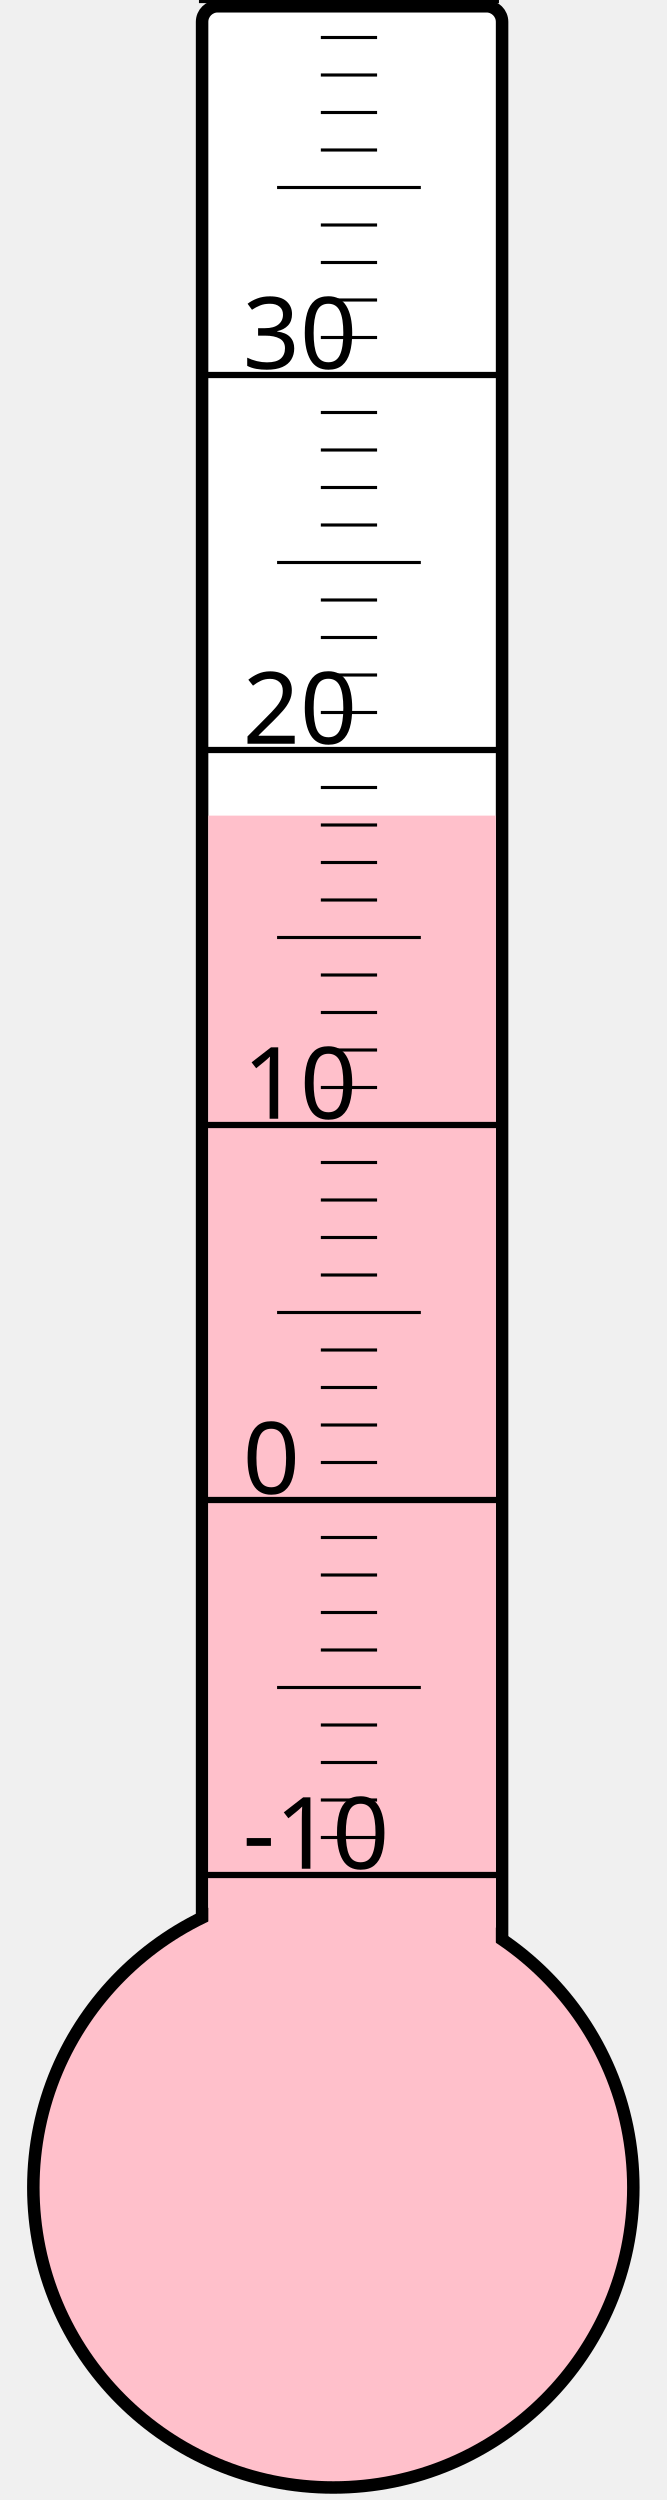
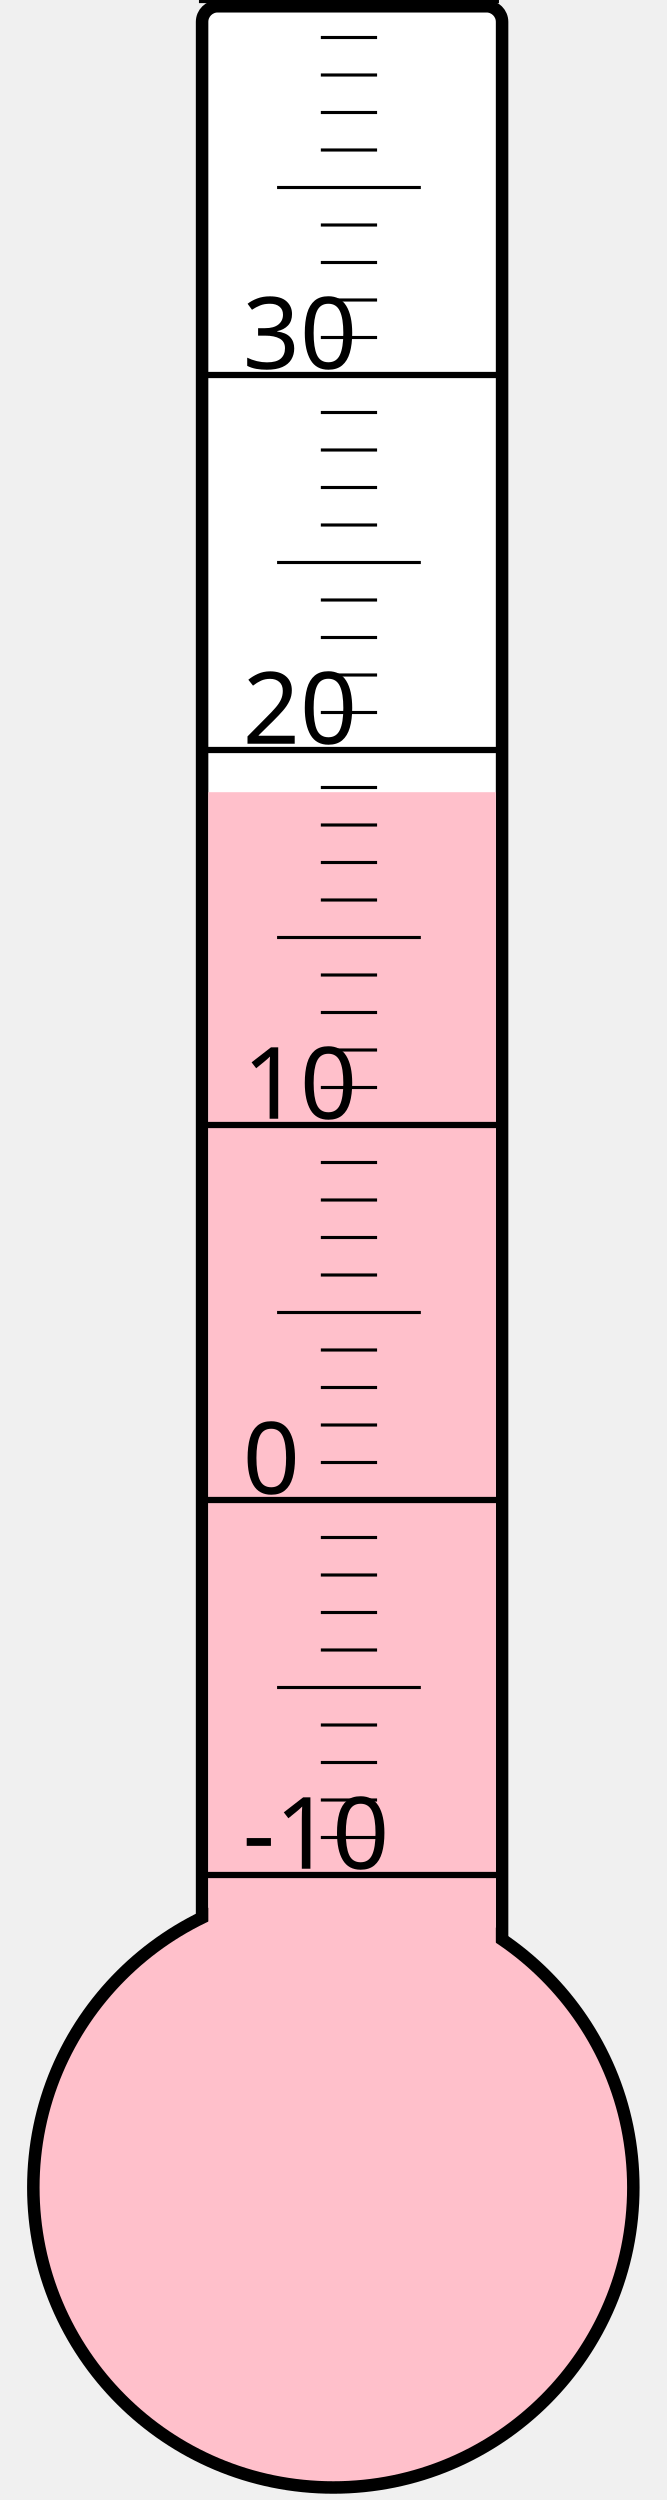
<svg xmlns="http://www.w3.org/2000/svg" width="40px" height="150px" viewBox="0 0 200 800">
  <rect width="200" height="800" x="0" y="0" style="fill: #ffffeb; fill-opacity: 0;" />
  <rect width="96" height="680" x="58" y="2" rx="5" ry="5" style="fill: white; fill-opacity: 1; stroke: black; stroke-width: 4;" />
  <circle cx="100" cy="700" r="96" style="fill: pink; stroke: black; stroke-width: 4;" />
-   <rect width="92" height="439.0" x="60" y="261.0" style="fill: pink; fill-opacity: 1; stroke-width: 0;" />
+   <rect width="92" height="446.5" x="60" y="253.5" style="fill: pink; fill-opacity: 1; stroke-width: 0;" />
  <text x="71" y="598" style="font-family: sans-serif; font-size: 24pt;">-10</text>
  <text x="71" y="478" style="font-family: sans-serif; font-size: 24pt;">0</text>
  <text x="71" y="358" style="font-family: sans-serif; font-size: 24pt;">10</text>
  <text x="71" y="238" style="font-family: sans-serif; font-size: 24pt;">20</text>
  <text x="71" y="118" style="font-family: sans-serif; font-size: 24pt;">30</text>
  <g style="stroke: black;">
    <line x1="57" y1="600" x2="153" y2="600" style="stroke-width: 2;" />
    <line x1="96" y1="588" x2="114" y2="588" style="stroke-width: 1;" />
    <line x1="96" y1="576" x2="114" y2="576" style="stroke-width: 1;" />
    <line x1="96" y1="564" x2="114" y2="564" style="stroke-width: 1;" />
    <line x1="96" y1="552" x2="114" y2="552" style="stroke-width: 1;" />
    <line x1="82" y1="540" x2="128" y2="540" style="stroke-width: 1;" />
    <line x1="96" y1="528" x2="114" y2="528" style="stroke-width: 1;" />
    <line x1="96" y1="516" x2="114" y2="516" style="stroke-width: 1;" />
    <line x1="96" y1="504" x2="114" y2="504" style="stroke-width: 1;" />
    <line x1="96" y1="492" x2="114" y2="492" style="stroke-width: 1;" />
    <line x1="57" y1="480" x2="153" y2="480" style="stroke-width: 2;" />
    <line x1="96" y1="468" x2="114" y2="468" style="stroke-width: 1;" />
    <line x1="96" y1="456" x2="114" y2="456" style="stroke-width: 1;" />
    <line x1="96" y1="444" x2="114" y2="444" style="stroke-width: 1;" />
    <line x1="96" y1="432" x2="114" y2="432" style="stroke-width: 1;" />
    <line x1="82" y1="420" x2="128" y2="420" style="stroke-width: 1;" />
    <line x1="96" y1="408" x2="114" y2="408" style="stroke-width: 1;" />
    <line x1="96" y1="396" x2="114" y2="396" style="stroke-width: 1;" />
    <line x1="96" y1="384" x2="114" y2="384" style="stroke-width: 1;" />
    <line x1="96" y1="372" x2="114" y2="372" style="stroke-width: 1;" />
    <line x1="57" y1="360" x2="153" y2="360" style="stroke-width: 2;" />
    <line x1="96" y1="348" x2="114" y2="348" style="stroke-width: 1;" />
    <line x1="96" y1="336" x2="114" y2="336" style="stroke-width: 1;" />
    <line x1="96" y1="324" x2="114" y2="324" style="stroke-width: 1;" />
    <line x1="96" y1="312" x2="114" y2="312" style="stroke-width: 1;" />
    <line x1="82" y1="300" x2="128" y2="300" style="stroke-width: 1;" />
    <line x1="96" y1="288" x2="114" y2="288" style="stroke-width: 1;" />
    <line x1="96" y1="276" x2="114" y2="276" style="stroke-width: 1;" />
    <line x1="96" y1="264" x2="114" y2="264" style="stroke-width: 1;" />
    <line x1="96" y1="252" x2="114" y2="252" style="stroke-width: 1;" />
    <line x1="57" y1="240" x2="153" y2="240" style="stroke-width: 2;" />
    <line x1="96" y1="228" x2="114" y2="228" style="stroke-width: 1;" />
    <line x1="96" y1="216" x2="114" y2="216" style="stroke-width: 1;" />
    <line x1="96" y1="204" x2="114" y2="204" style="stroke-width: 1;" />
    <line x1="96" y1="192" x2="114" y2="192" style="stroke-width: 1;" />
    <line x1="82" y1="180" x2="128" y2="180" style="stroke-width: 1;" />
    <line x1="96" y1="168" x2="114" y2="168" style="stroke-width: 1;" />
    <line x1="96" y1="156" x2="114" y2="156" style="stroke-width: 1;" />
    <line x1="96" y1="144" x2="114" y2="144" style="stroke-width: 1;" />
    <line x1="96" y1="132" x2="114" y2="132" style="stroke-width: 1;" />
    <line x1="57" y1="120" x2="153" y2="120" style="stroke-width: 2;" />
    <line x1="96" y1="108" x2="114" y2="108" style="stroke-width: 1;" />
    <line x1="96" y1="96" x2="114" y2="96" style="stroke-width: 1;" />
    <line x1="96" y1="84" x2="114" y2="84" style="stroke-width: 1;" />
    <line x1="96" y1="72" x2="114" y2="72" style="stroke-width: 1;" />
    <line x1="82" y1="60" x2="128" y2="60" style="stroke-width: 1;" />
    <line x1="96" y1="48" x2="114" y2="48" style="stroke-width: 1;" />
    <line x1="96" y1="36" x2="114" y2="36" style="stroke-width: 1;" />
    <line x1="96" y1="24" x2="114" y2="24" style="stroke-width: 1;" />
    <line x1="96" y1="12" x2="114" y2="12" style="stroke-width: 1;" />
    <line x1="57" y1="0" x2="153" y2="0" style="stroke-width: 2;" />
  </g>
</svg>
